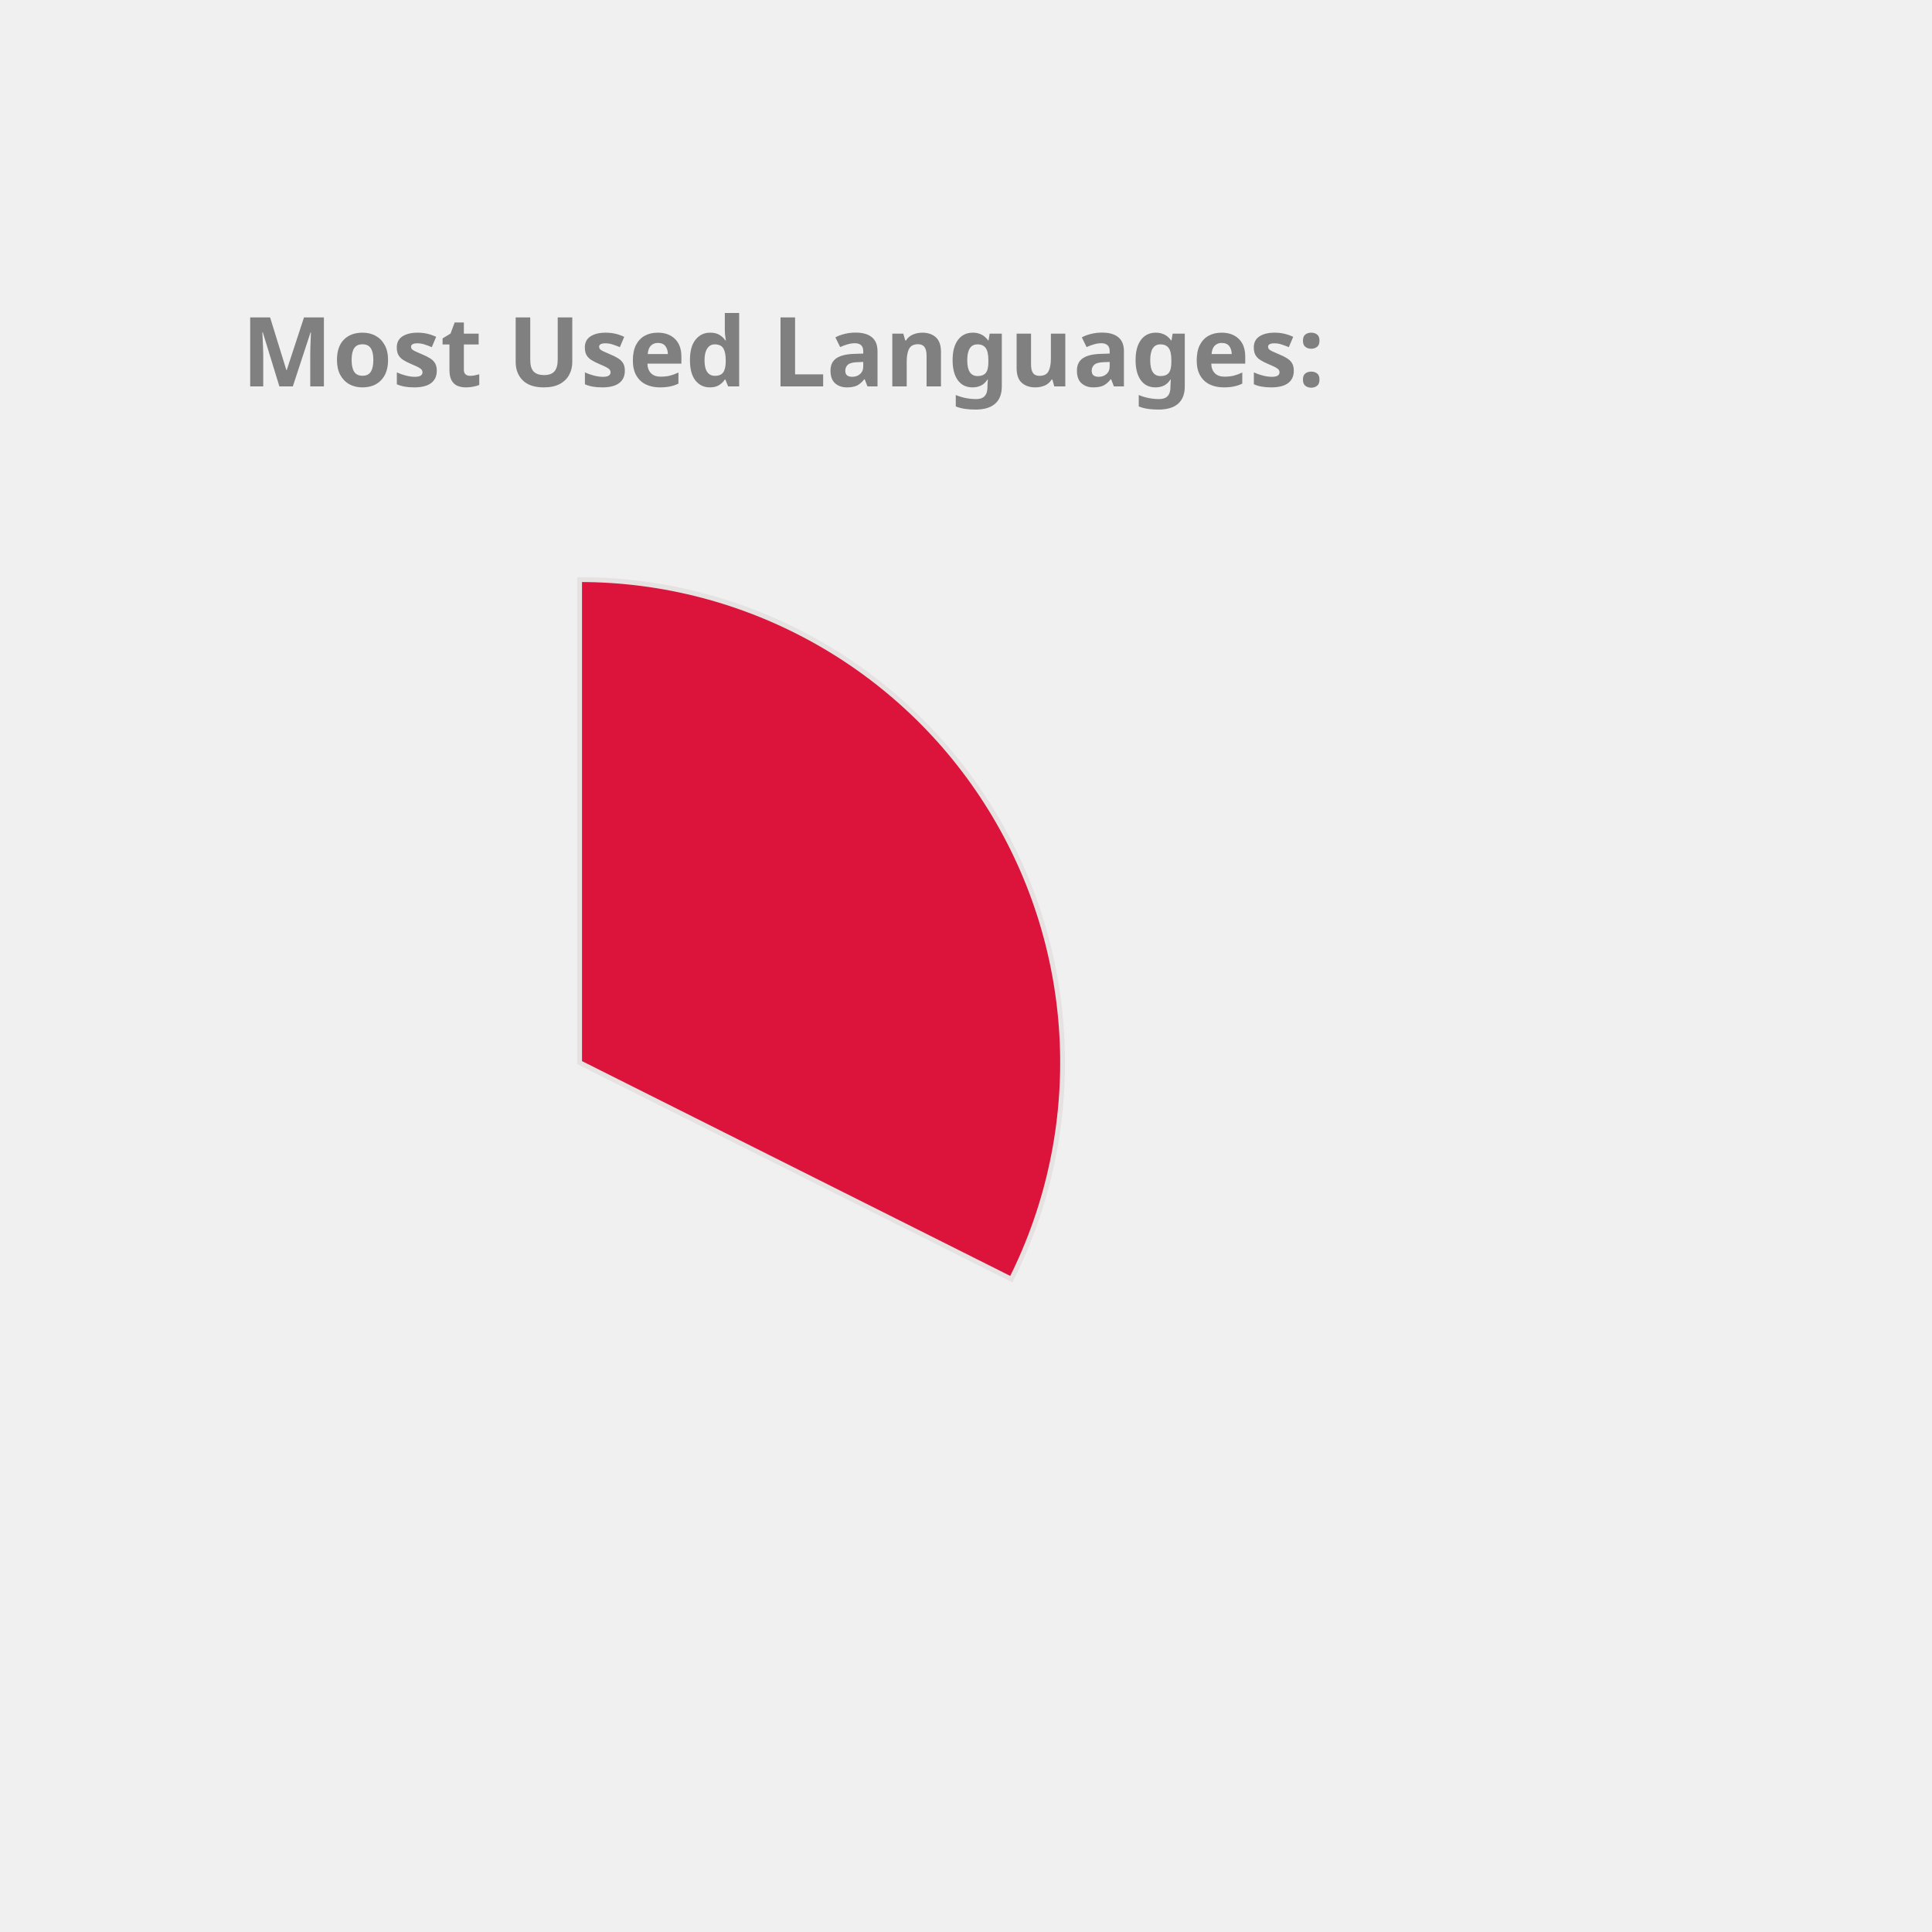
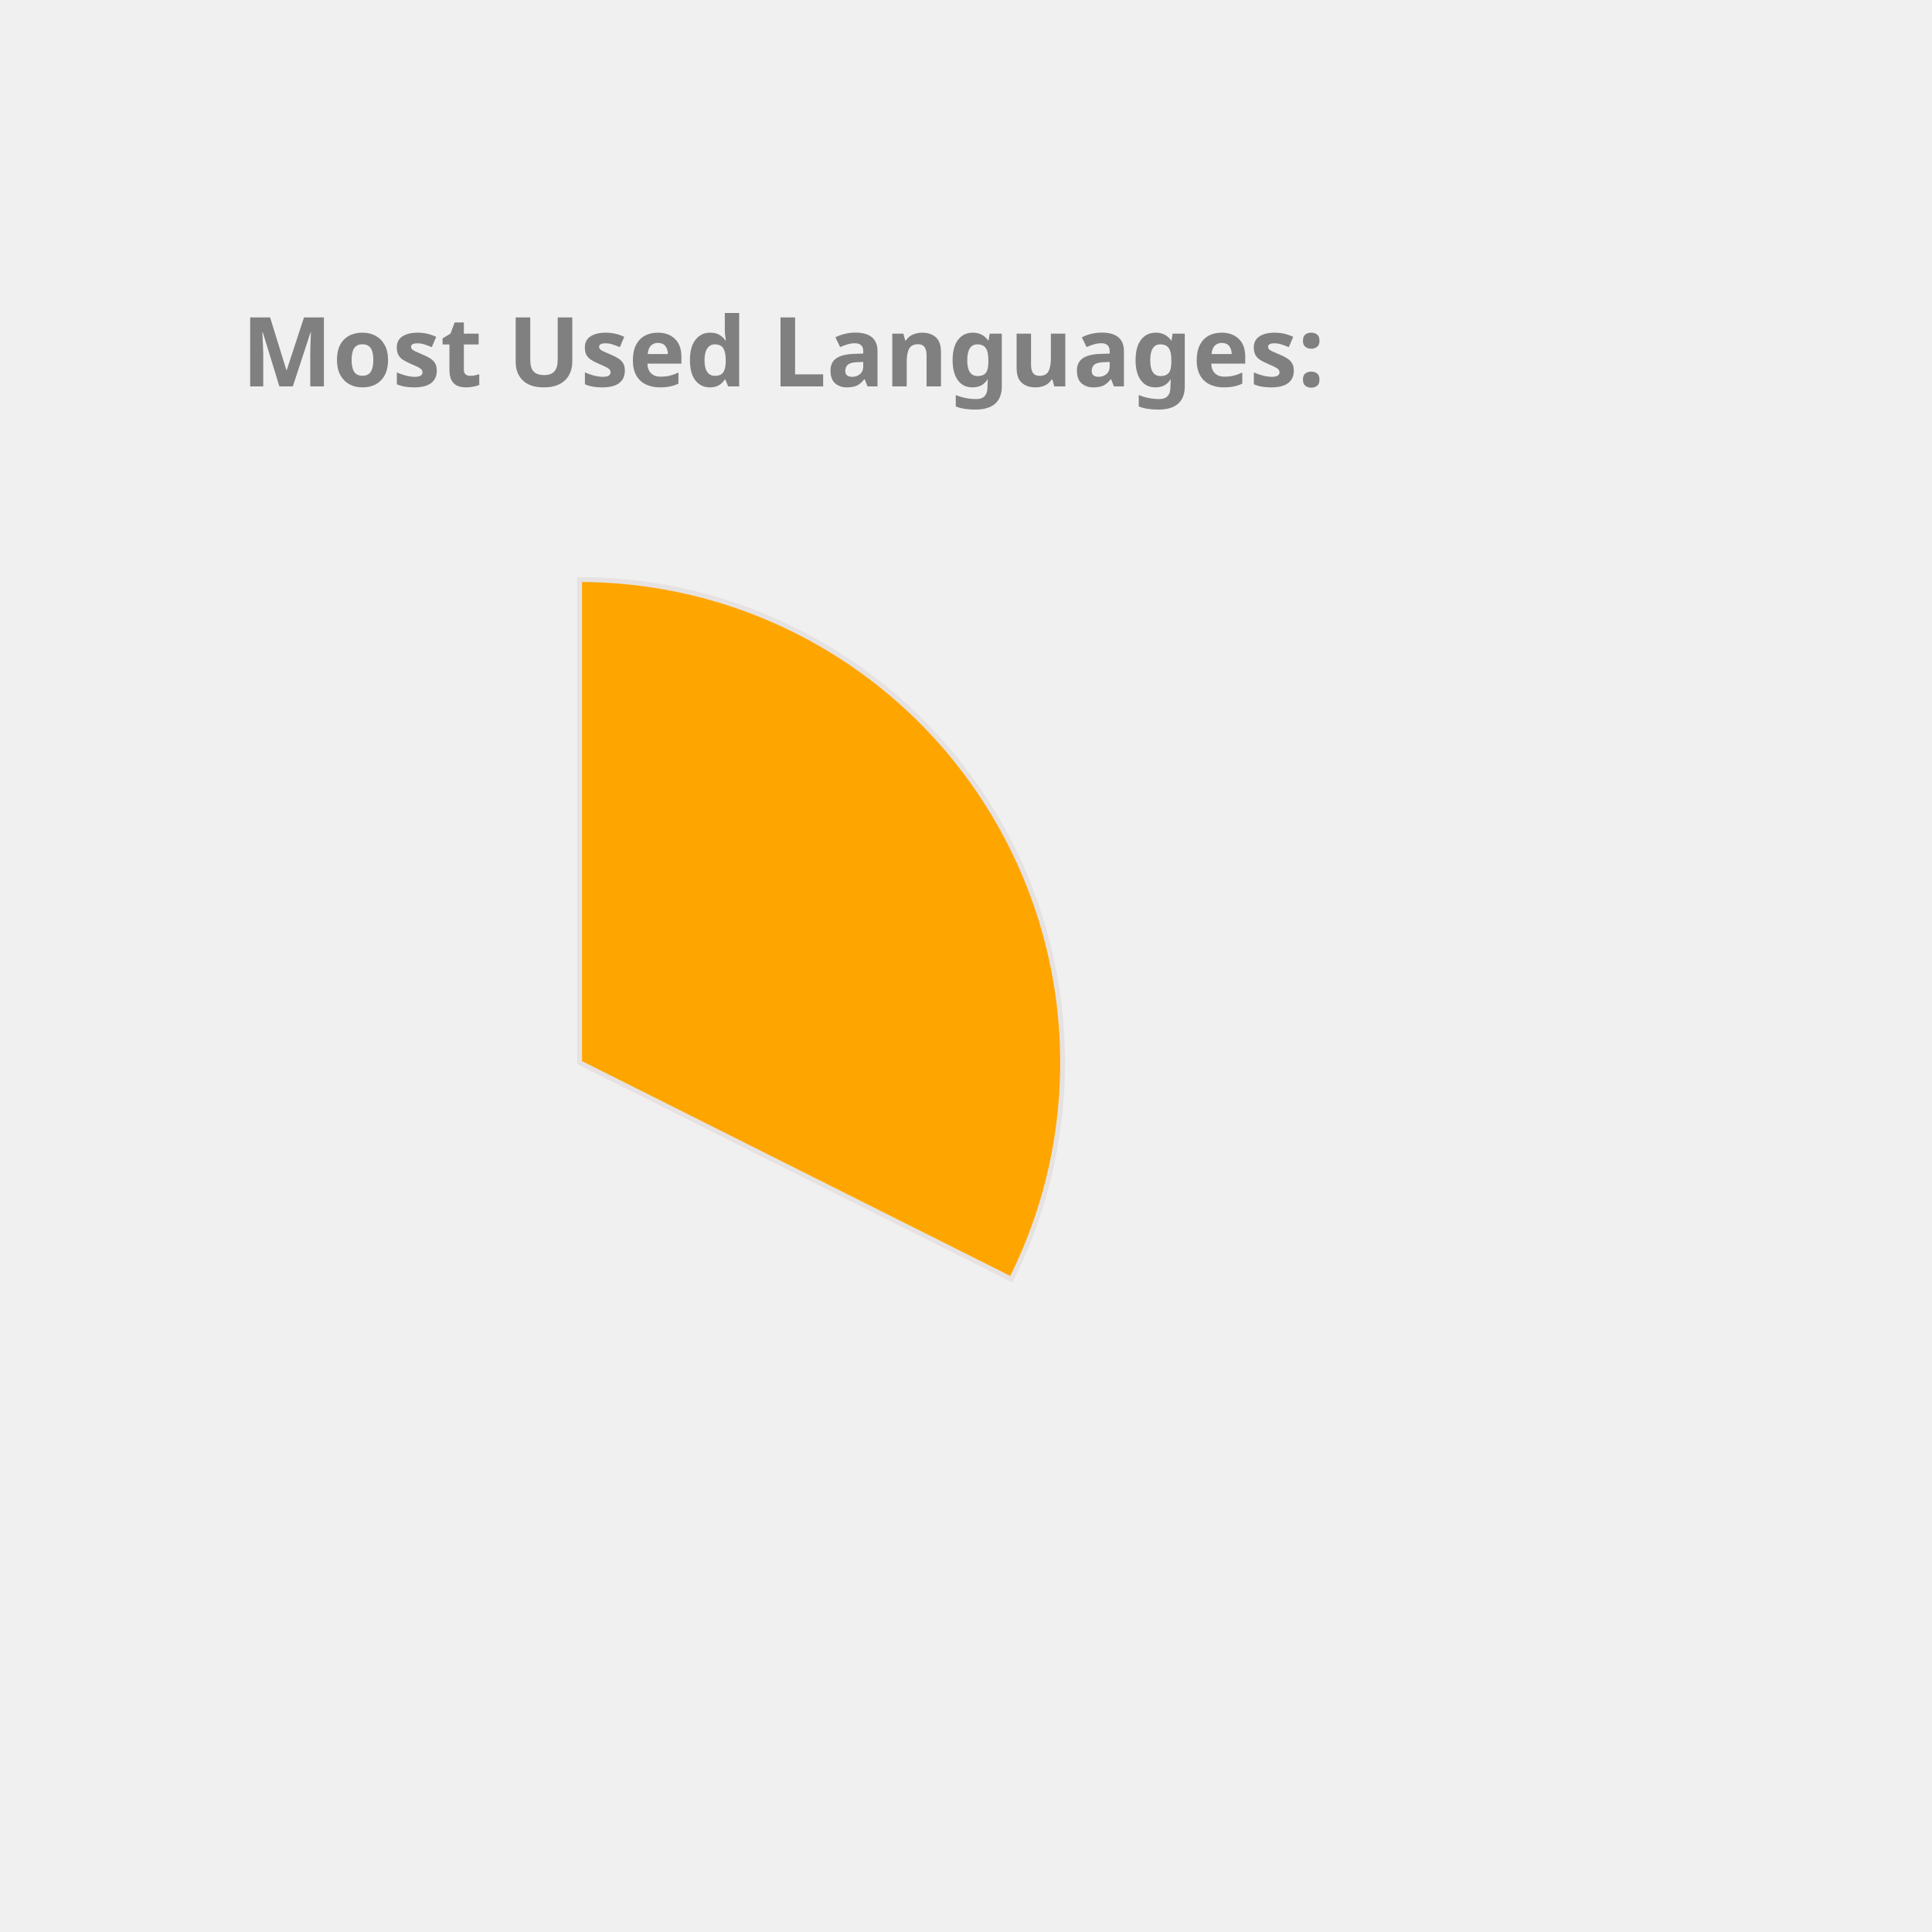
<svg xmlns="http://www.w3.org/2000/svg" height="350px" width="350px" viewBox="0 0 400 400">
  <style> 
        .label {
                font: bold 20px sans-serif;
                color: #404040;
                -webkit-text-stroke: 1px white;
        }

        path {
                stroke: #E6E2E1;
                stroke-width: 1px;
                transform: translate(60px, 100px);
        }

        .path_1 {
                animation: fadeIn 5s linear forwards;
        }

        .path_2 {
                transform: scale(0);
                animation: fadeIn 5s linear forwards 5s;
        }


        
        .path_3 {
                transform: scale(0);
                animation: fadeIn 5s linear forwards 10s;
        }


        .path_4 {
                transform: scale(0);
                animation: fadeIn 5s linear forwards 15s;
        }

        .path_5 {
                transform: scale(0);
                animation: fadeIn 5s linear forwards 20s;
        }

        .path_6 {
                transform: scale(0);
                animation: fadeIn 5s linear forwards 25s;
        }

        .path_7 {
                transform: scale(0);
                animation: fadeIn 5s linear forwards 30s;
        }

        .path_8 {
                transform: scale(0);
                animation: fadeIn 5s linear forwards 35s;
        }

        .path_9 {
                transform: scale(0);
                animation: fadeIn 5s linear forwards 40s;
        }

        .path_10 {
                transform: scale(0);
                animation: fadeIn 5s linear forwards 45s;
        }

        @keyframes fadeIn {
                0% {                        
                        transform: translate(250px, 300px) rotate(0deg) scale(0);
                        
                }
                50% {
                        transform: translate(150px, 220px) rotate(180deg) scale(0.5);
                        
                }
                
                100% {
                        transform: translate(60px, 120px) rotate(360deg) scale(1);
                        
                }
        }
        .txt_1 {
                opacity: 0;
                animation: txtShow 5s linear forwards 0s;
        }

        .txt_2 {
                opacity: 0;
                animation: txtShow 5s linear forwards 5s;
        }

        .txt_3 {
                opacity: 0;
                animation: txtShow 5s linear forwards 10s;
        }

        .txt_4 {
                opacity: 0;
                animation: txtShow 5s linear forwards 15s;
        }

        .txt_5 {
                opacity: 0;
                animation: txtShow 5s linear forwards 20s;
        }

        .txt_6 {
                opacity: 0;
                animation: txtShow 5s linear forwards 25s;
        }

        .txt_7 {
                opacity: 0;
                animation: txtShow 5s linear forwards 30s;
        }

        .txt_8 {
                opacity: 0;
                animation: txtShow 5s linear forwards 35s;
        }

        .txt_9 {
                opacity: 0;
                animation: txtShow 5s linear forwards 40s;
        }

        .txt_10 {
                opacity: 0;
                animation: txtShow 5s linear forwards 45s;
        }

        @keyframes txtShow {
                0% {                        
                        opacity: 0;
                        transform: translate(0px, 0px) scale(0);
                }
                100% {
                        opacity: 1;
                        transform: translate(0px, 0px) scale(1);
                        
                }
        }
</style>
-   <path class="path_1" d="M 60,120 L 60,20 A 100,100 0 0 1 149.384,164.838 Z" fill="Crimson" stroke="#fff" stroke-width="2" />
-   <text class="txt_1" x="260" y="150" fill="Crimson" stroke="Crimson" stroke-width="1">TypeScript</text>
-   <path class="path_2" d="M 60,120 L 149.384,164.838 A 100,100 0 0 1 -7.069,194.174 Z" fill="DarkKhaki" stroke="#fff" stroke-width="2" />
-   <text class="txt_2" x="260" y="170" fill="DarkKhaki" stroke="DarkKhaki" stroke-width="1">Java</text>
-   <path class="path_3" d="M 60,120 L -7.069,194.174 A 100,100 0 0 1 -36.538,93.916 Z" fill="DodgerBlue" stroke="#fff" stroke-width="2" />
-   <text class="txt_3" x="260" y="190" fill="DodgerBlue" stroke="DodgerBlue" stroke-width="1">JavaScript</text>
-   <path class="path_4" d="M 60,120 L -36.538,93.916 A 100,100 0 0 1 -27.326,71.275 Z" fill="MediumSlateBlue" stroke="#fff" stroke-width="2" />
-   <text class="txt_4" x="260" y="210" fill="MediumSlateBlue" stroke="MediumSlateBlue" stroke-width="1">HTML</text>
-   <path class="path_5" d="M 60,120 L -27.326,71.275 A 100,100 0 0 1 -13.326,52.005 Z" fill="RosyBrown" stroke="#fff" stroke-width="2" />
-   <text class="txt_5" x="260" y="230" fill="RosyBrown" stroke="RosyBrown" stroke-width="1">CSS</text>
-   <path class="path_6" d="M 60,120 L -13.326,52.005 A 100,100 0 0 1 1.221,39.098 Z" fill="Chocolate" stroke="#fff" stroke-width="2" />
-   <text class="txt_6" x="260" y="250" fill="Chocolate" stroke="Chocolate" stroke-width="1">Sass</text>
-   <path class="path_7" d="M 60,120 L 1.221,39.098 A 100,100 0 0 1 16.288,30.059 Z" fill="MediumAquaMarine" stroke="#fff" stroke-width="2" />
-   <text class="txt_7" x="260" y="270" fill="MediumAquaMarine" stroke="MediumAquaMarine" stroke-width="1">MATLAB</text>
-   <path class="path_8" d="M 60,120 L 16.288,30.059 A 100,100 0 0 1 24.947,26.345 Z" fill="LightSeaGreen" stroke="#fff" stroke-width="2" />
-   <text class="txt_8" x="260" y="290" fill="LightSeaGreen" stroke="LightSeaGreen" stroke-width="1">C++</text>
-   <path class="path_9" d="M 60,120 L 24.947,26.345 A 100,100 0 0 1 32.101,23.971 Z" fill="Tomato" stroke="#fff" stroke-width="2" />
-   <text class="txt_9" x="260" y="310" fill="Tomato" stroke="Tomato" stroke-width="1">Python</text>
-   <path class="path_10" d="M 60,120 L 32.101,23.971 A 100,100 0 0 1 38.799,22.273 Z" fill="RoyalBlue" stroke="#fff" stroke-width="2" />
-   <text class="txt_10" x="260" y="330" fill="RoyalBlue" stroke="RoyalBlue" stroke-width="1">Batchfile</text>
+   <path class="path_1" d="M 60,120 L 60,20 A 100,100 0 0 1 149.384,164.838 Z" fill="Orange" stroke="#fff" stroke-width="2" />
+   <text class="txt_1" x="260" y="150" fill="Orange" stroke="Orange" stroke-width="1">TypeScript</text>
+   <path class="path_2" d="M 60,120 L 149.384,164.838 A 100,100 0 0 1 -7.069,194.174 Z" fill="DodgerBlue" stroke="#fff" stroke-width="2" />
+   <text class="txt_2" x="260" y="170" fill="DodgerBlue" stroke="DodgerBlue" stroke-width="1">Java</text>
+   <path class="path_3" d="M 60,120 L -7.069,194.174 A 100,100 0 0 1 -36.538,93.916 Z" fill="MediumAquaMarine" stroke="#fff" stroke-width="2" />
+   <text class="txt_3" x="260" y="190" fill="MediumAquaMarine" stroke="MediumAquaMarine" stroke-width="1">JavaScript</text>
+   <path class="path_4" d="M 60,120 L -36.538,93.916 A 100,100 0 0 1 -27.326,71.275 Z" fill="LightSeaGreen" stroke="#fff" stroke-width="2" />
+   <text class="txt_4" x="260" y="210" fill="LightSeaGreen" stroke="LightSeaGreen" stroke-width="1">HTML</text>
+   <path class="path_5" d="M 60,120 L -27.326,71.275 A 100,100 0 0 1 -13.326,52.005 Z" fill="Orchid" stroke="#fff" stroke-width="2" />
+   <text class="txt_5" x="260" y="230" fill="Orchid" stroke="Orchid" stroke-width="1">CSS</text>
+   <path class="path_6" d="M 60,120 L -13.326,52.005 A 100,100 0 0 1 1.221,39.098 Z" fill="Crimson" stroke="#fff" stroke-width="2" />
+   <text class="txt_6" x="260" y="250" fill="Crimson" stroke="Crimson" stroke-width="1">Sass</text>
+   <path class="path_7" d="M 60,120 L 1.221,39.098 A 100,100 0 0 1 16.288,30.059 Z" fill="Tomato" stroke="#fff" stroke-width="2" />
+   <text class="txt_7" x="260" y="270" fill="Tomato" stroke="Tomato" stroke-width="1">MATLAB</text>
+   <path class="path_8" d="M 60,120 L 16.288,30.059 A 100,100 0 0 1 24.947,26.345 Z" fill="DarkKhaki" stroke="#fff" stroke-width="2" />
+   <text class="txt_8" x="260" y="290" fill="DarkKhaki" stroke="DarkKhaki" stroke-width="1">C++</text>
+   <path class="path_9" d="M 60,120 L 24.947,26.345 A 100,100 0 0 1 32.101,23.971 Z" fill="RoyalBlue" stroke="#fff" stroke-width="2" />
+   <text class="txt_9" x="260" y="310" fill="RoyalBlue" stroke="RoyalBlue" stroke-width="1">Python</text>
+   <path class="path_10" d="M 60,120 L 32.101,23.971 A 100,100 0 0 1 38.799,22.273 Z" fill="MediumTurquoise" stroke="#fff" stroke-width="2" />
+   <text class="txt_10" x="260" y="330" fill="MediumTurquoise" stroke="MediumTurquoise" stroke-width="1">Batchfile</text>
  <g class="label">
    <text x="50" y="80" fill="grey">Most Used Languages:</text>
  </g>
</svg>
